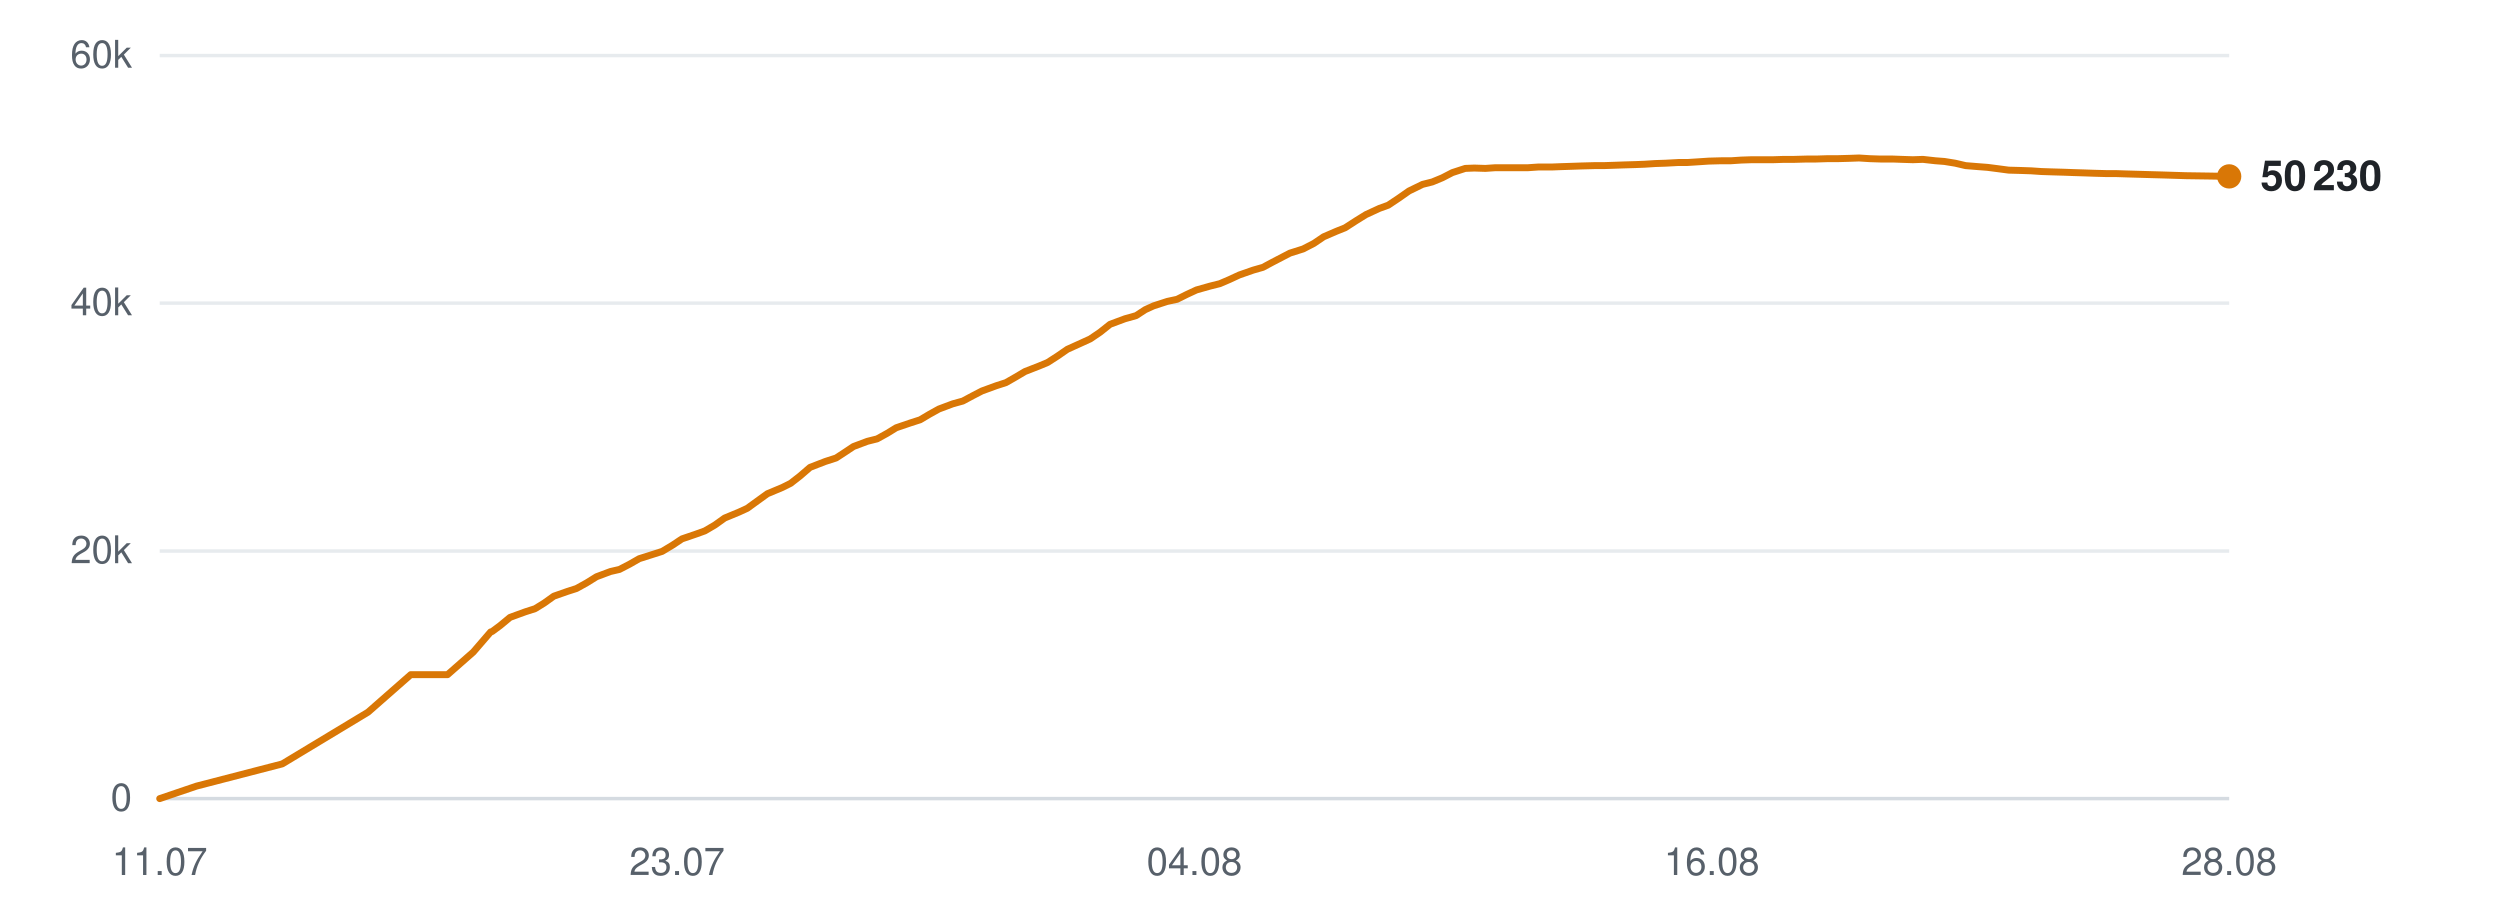
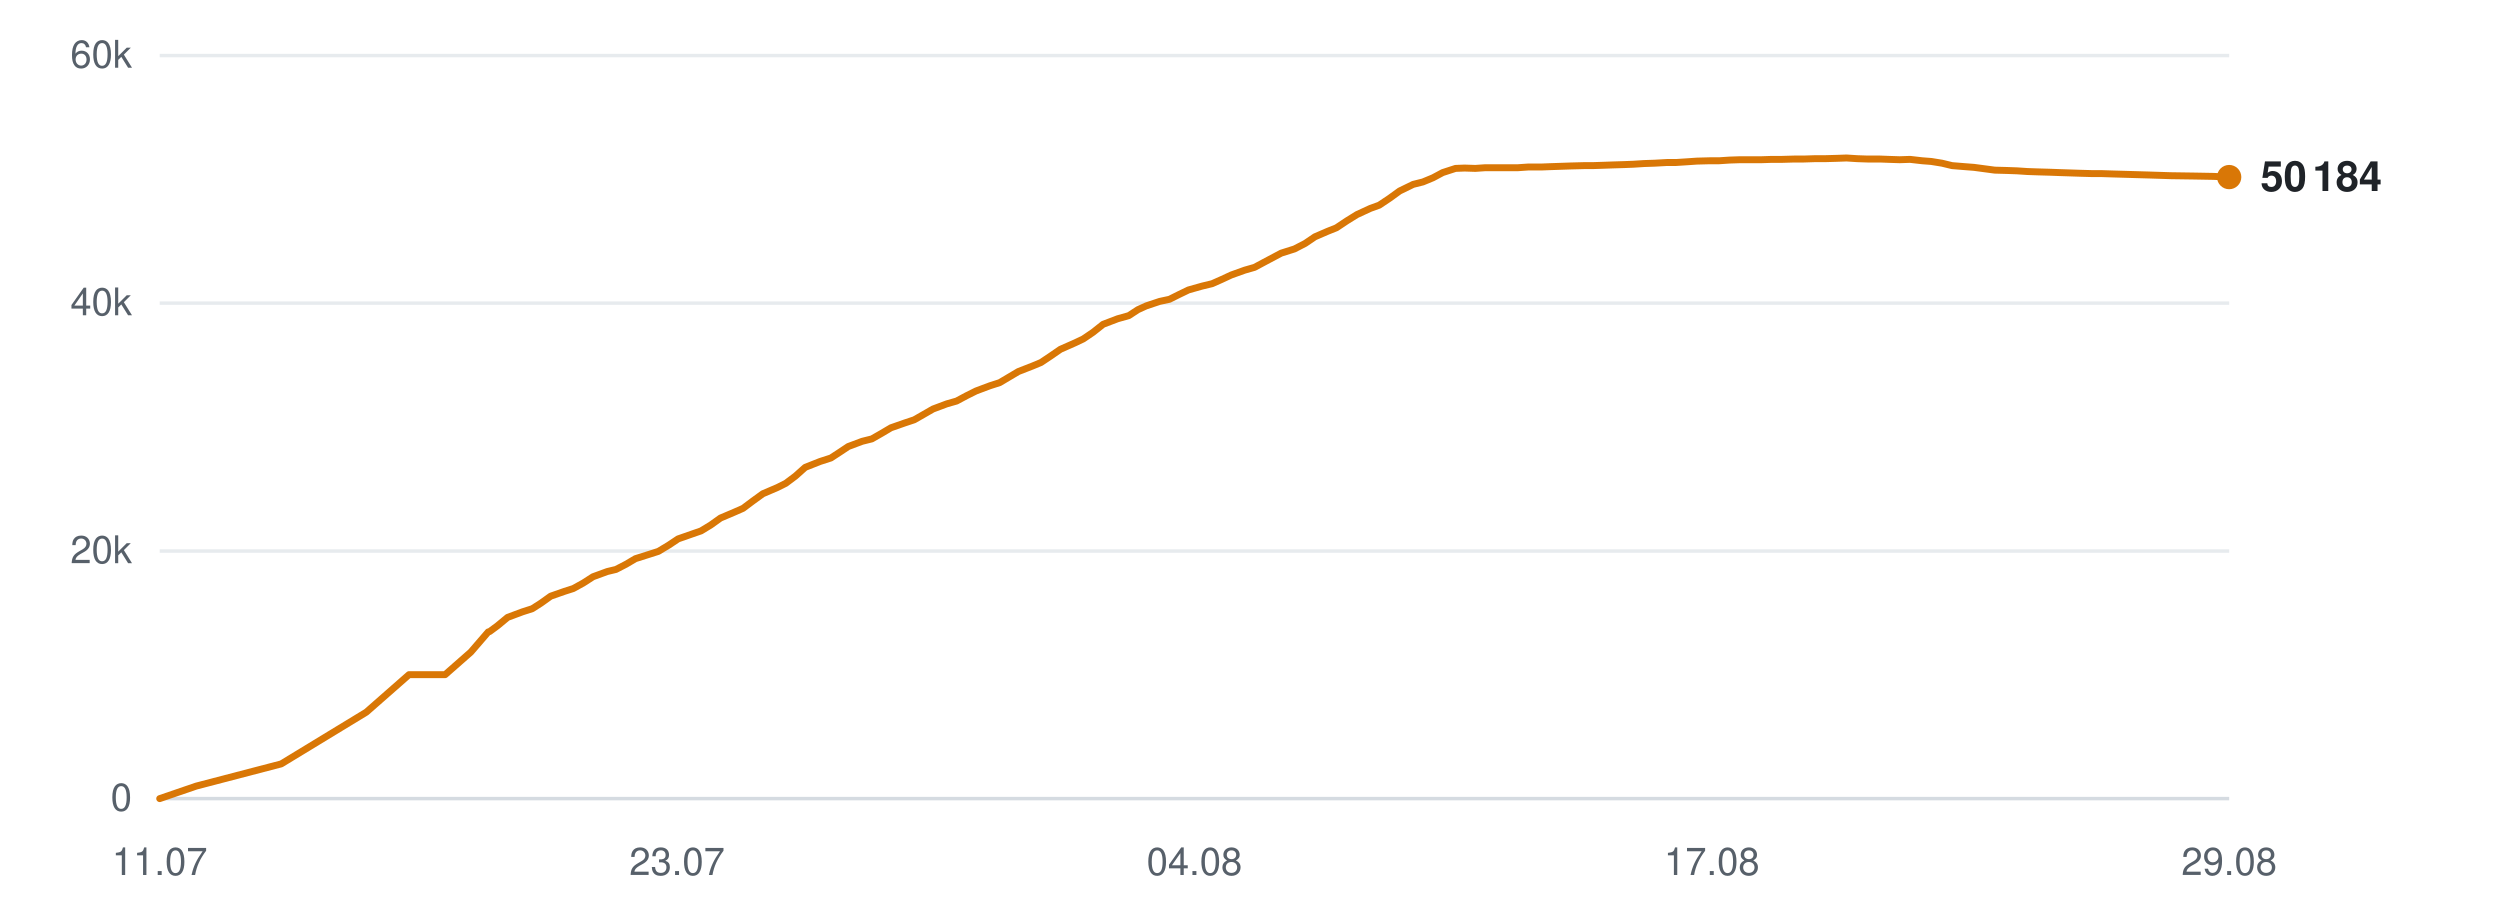
<svg xmlns="http://www.w3.org/2000/svg" viewBox="0 0 720 260" width="720" height="260" role="img" aria-label="Subscribers over time">
  <line x1="46" y1="230.0" x2="642" y2="230.0" stroke="#d0d7de" stroke-width="1" opacity="0.9" />
  <text x="38" y="233.5" text-anchor="end" font-family="-apple-system,BlinkMacSystemFont,'Segoe UI',Helvetica,Arial,sans-serif" font-size="11" fill="#57606a">0</text>
  <line x1="46" y1="158.7" x2="642" y2="158.7" stroke="#d0d7de" stroke-width="1" opacity="0.5" />
  <text x="38" y="162.2" text-anchor="end" font-family="-apple-system,BlinkMacSystemFont,'Segoe UI',Helvetica,Arial,sans-serif" font-size="11" fill="#57606a">20k</text>
  <line x1="46" y1="87.3" x2="642" y2="87.3" stroke="#d0d7de" stroke-width="1" opacity="0.5" />
  <text x="38" y="90.8" text-anchor="end" font-family="-apple-system,BlinkMacSystemFont,'Segoe UI',Helvetica,Arial,sans-serif" font-size="11" fill="#57606a">40k</text>
  <line x1="46" y1="16.0" x2="642" y2="16.0" stroke="#d0d7de" stroke-width="1" opacity="0.5" />
  <text x="38" y="19.5" text-anchor="end" font-family="-apple-system,BlinkMacSystemFont,'Segoe UI',Helvetica,Arial,sans-serif" font-size="11" fill="#57606a">60k</text>
  <text x="46.0" y="252" text-anchor="middle" font-family="-apple-system,BlinkMacSystemFont,'Segoe UI',Helvetica,Arial,sans-serif" font-size="11" fill="#57606a">11.07</text>
  <text x="195.0" y="252" text-anchor="middle" font-family="-apple-system,BlinkMacSystemFont,'Segoe UI',Helvetica,Arial,sans-serif" font-size="11" fill="#57606a">23.07</text>
  <text x="344.0" y="252" text-anchor="middle" font-family="-apple-system,BlinkMacSystemFont,'Segoe UI',Helvetica,Arial,sans-serif" font-size="11" fill="#57606a">04.08</text>
-   <text x="493.0" y="252" text-anchor="middle" font-family="-apple-system,BlinkMacSystemFont,'Segoe UI',Helvetica,Arial,sans-serif" font-size="11" fill="#57606a">16.08</text>
-   <text x="642.0" y="252" text-anchor="middle" font-family="-apple-system,BlinkMacSystemFont,'Segoe UI',Helvetica,Arial,sans-serif" font-size="11" fill="#57606a">28.08</text>
-   <polyline points="46.0,230.0 56.6,226.4 81.3,220.0 106.0,205.1 118.3,194.3 128.9,194.3 136.3,187.8 141.3,182.0 141.7,181.9 141.7,181.9 144.0,180.2 146.9,177.8 151.3,176.2 154.1,175.3 156.7,173.7 159.5,171.7 163.5,170.3 166.0,169.5 168.9,167.9 171.8,166.1 175.8,164.6 178.4,164.0 181.3,162.5 184.1,160.9 188.2,159.6 190.7,158.8 193.7,157.0 196.4,155.2 200.5,153.8 203.0,152.9 205.9,151.2 208.7,149.2 212.8,147.5 215.2,146.4 218.1,144.3 221.0,142.2 225.3,140.4 227.7,139.2 230.4,137.1 233.3,134.6 237.7,132.9 240.8,131.9 243.4,130.2 245.8,128.6 249.8,127.1 252.6,126.4 255.5,124.8 258.1,123.2 262.2,121.8 265.0,120.9 267.7,119.3 270.4,117.8 274.4,116.3 277.3,115.5 280.1,114.0 282.8,112.6 286.9,111.1 289.7,110.2 292.5,108.6 295.2,107.0 299.3,105.4 301.7,104.4 304.5,102.6 307.4,100.6 311.6,98.7 314.0,97.6 316.8,95.7 319.7,93.4 324.0,91.8 327.2,90.9 329.8,89.2 332.2,88.1 336.2,86.8 339.0,86.2 341.8,84.8 344.6,83.5 348.5,82.4 351.3,81.7 354.1,80.5 356.9,79.2 360.9,77.8 363.7,77.0 366.5,75.5 371.5,72.9 375.3,71.7 378.4,70.1 381.2,68.2 384.9,66.6 387.4,65.6 390.5,63.6 393.4,61.8 397.3,60.0 399.8,59.1 402.8,57.1 405.8,55.0 409.7,53.1 412.5,52.4 415.4,51.2 418.3,49.7 422.0,48.5 424.6,48.4 427.8,48.5 430.7,48.3 434.5,48.3 437.1,48.3 440.1,48.3 443.0,48.1 446.9,48.1 449.4,48.0 452.5,47.9 455.4,47.8 459.1,47.7 461.8,47.7 464.8,47.6 467.6,47.5 471.0,47.4 473.6,47.3 476.7,47.1 479.7,47.0 483.4,46.8 486.0,46.8 489.1,46.6 492.1,46.4 495.7,46.3 498.5,46.3 501.5,46.1 504.5,46.0 508.0,46.0 510.7,46.0 513.8,45.9 516.8,45.9 520.4,45.8 523.1,45.8 526.2,45.7 529.1,45.7 532.7,45.6 535.4,45.5 538.5,45.7 541.5,45.8 545.1,45.8 547.8,45.9 550.9,46.0 553.8,45.9 557.4,46.3 560.0,46.5 563.1,47.0 566.1,47.7 569.8,48.0 572.4,48.2 575.5,48.6 578.5,49.0 582.1,49.1 585.0,49.2 587.9,49.4 590.9,49.5 594.4,49.6 597.1,49.7 600.3,49.8 603.2,49.9 606.8,50.0 609.5,50.0 612.6,50.1 616.1,50.2 623.2,50.4 629.6,50.6 636.4,50.7 642.0,50.8" fill="none" stroke="#d97706" stroke-width="2" stroke-linejoin="round" stroke-linecap="round" />
-   <circle cx="642.0" cy="50.8" r="3.5" fill="#d97706" />
-   <text x="651.0" y="54.8" font-family="-apple-system,BlinkMacSystemFont,'Segoe UI',Helvetica,Arial,sans-serif" font-size="12" font-weight="600" fill="#1f2328">50 230</text>
+   <text x="493.0" y="252" text-anchor="middle" font-family="-apple-system,BlinkMacSystemFont,'Segoe UI',Helvetica,Arial,sans-serif" font-size="11" fill="#57606a">17.08</text>
+   <text x="642.0" y="252" text-anchor="middle" font-family="-apple-system,BlinkMacSystemFont,'Segoe UI',Helvetica,Arial,sans-serif" font-size="11" fill="#57606a">29.08</text>
+   <polyline points="46.0,230.0 56.5,226.4 81.0,220.0 105.5,205.1 117.8,194.3 128.2,194.3 135.6,187.8 140.6,182.0 141.0,181.9 141.0,181.9 143.3,180.2 146.2,177.8 150.5,176.2 153.3,175.3 155.8,173.7 158.6,171.7 162.6,170.3 165.1,169.5 168.0,167.9 170.8,166.1 174.9,164.6 177.4,164.0 180.3,162.5 183.0,160.9 187.1,159.6 189.6,158.8 192.6,157.0 195.3,155.2 199.3,153.8 201.9,152.9 204.7,151.2 207.5,149.2 211.5,147.5 214.0,146.4 216.8,144.3 219.7,142.2 223.9,140.4 226.3,139.2 229.1,137.1 231.9,134.6 236.2,132.9 239.3,131.9 241.9,130.2 244.3,128.6 248.3,127.1 251.1,126.4 253.9,124.8 256.6,123.2 260.6,121.8 263.3,120.9 266.1,119.3 268.7,117.8 272.7,116.3 275.5,115.5 278.3,114.0 281.1,112.6 285.1,111.1 287.9,110.2 290.6,108.6 293.3,107.0 297.4,105.4 299.8,104.4 302.5,102.6 305.4,100.6 309.7,98.7 312.0,97.6 314.8,95.7 317.7,93.4 321.9,91.8 325.1,90.9 327.7,89.2 330.1,88.1 334.0,86.8 336.8,86.2 339.6,84.8 342.3,83.5 346.2,82.4 349.1,81.7 351.8,80.5 354.6,79.2 358.5,77.8 361.3,77.0 364.1,75.5 369.0,72.9 372.8,71.7 375.9,70.1 378.7,68.2 382.4,66.6 384.9,65.6 387.9,63.6 390.8,61.8 394.7,60.0 397.2,59.1 400.2,57.1 403.1,55.0 407.0,53.1 409.8,52.4 412.7,51.2 415.5,49.7 419.2,48.5 421.8,48.4 424.9,48.5 427.8,48.3 431.5,48.3 434.2,48.3 437.2,48.3 440.1,48.1 443.9,48.1 446.4,48.0 449.4,47.9 452.3,47.8 456.1,47.7 458.6,47.7 461.7,47.6 464.5,47.5 467.8,47.4 470.4,47.3 473.5,47.1 476.5,47.0 480.1,46.8 482.7,46.8 485.8,46.6 488.7,46.4 492.4,46.3 495.1,46.3 498.1,46.1 501.1,46.0 504.6,46.0 507.3,46.0 510.3,45.9 513.3,45.9 516.8,45.8 519.5,45.8 522.6,45.7 525.5,45.7 529.1,45.6 531.8,45.5 534.9,45.7 537.8,45.8 541.4,45.8 544.0,45.9 547.1,46.0 550.1,45.9 553.6,46.3 556.2,46.5 559.3,47.0 562.2,47.7 565.9,48.0 568.5,48.2 571.5,48.6 574.5,49.0 578.1,49.1 580.9,49.2 583.9,49.4 586.8,49.5 590.3,49.6 593.0,49.7 596.1,49.8 599.1,49.9 602.6,50.0 605.3,50.0 608.4,50.1 611.9,50.2 618.9,50.4 625.2,50.6 632.0,50.7 637.5,50.8 642.0,51.0" fill="none" stroke="#d97706" stroke-width="2" stroke-linejoin="round" stroke-linecap="round" />
+   <circle cx="642.0" cy="51.0" r="3.5" fill="#d97706" />
+   <text x="651.0" y="55.0" font-family="-apple-system,BlinkMacSystemFont,'Segoe UI',Helvetica,Arial,sans-serif" font-size="12" font-weight="600" fill="#1f2328">50 184</text>
</svg>
